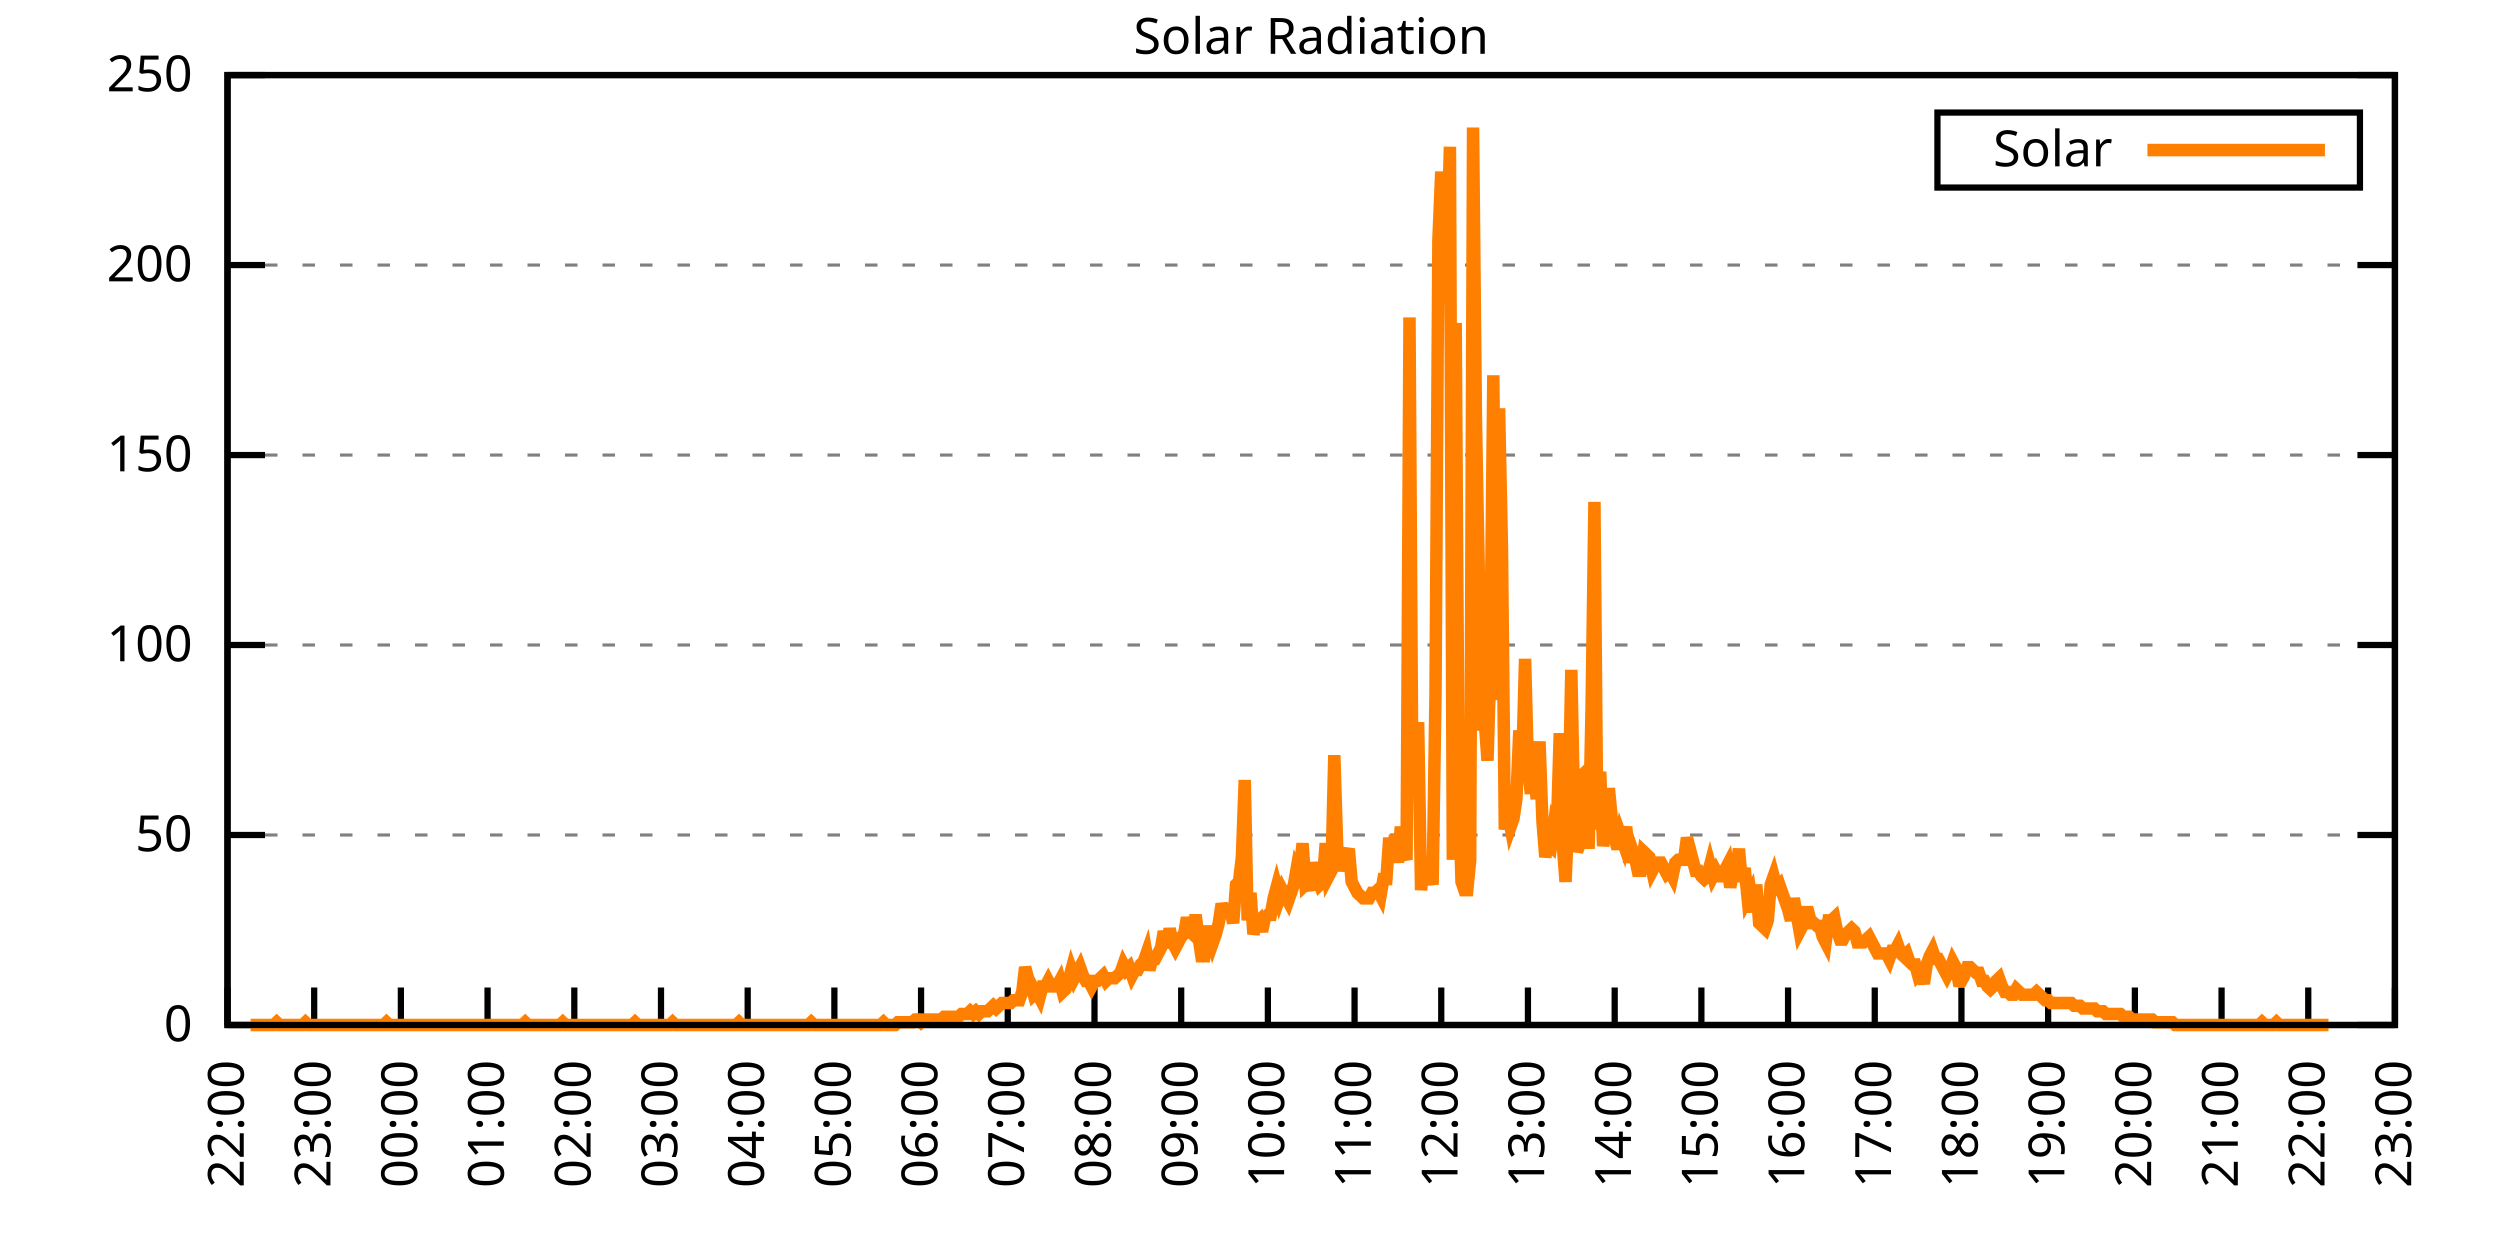
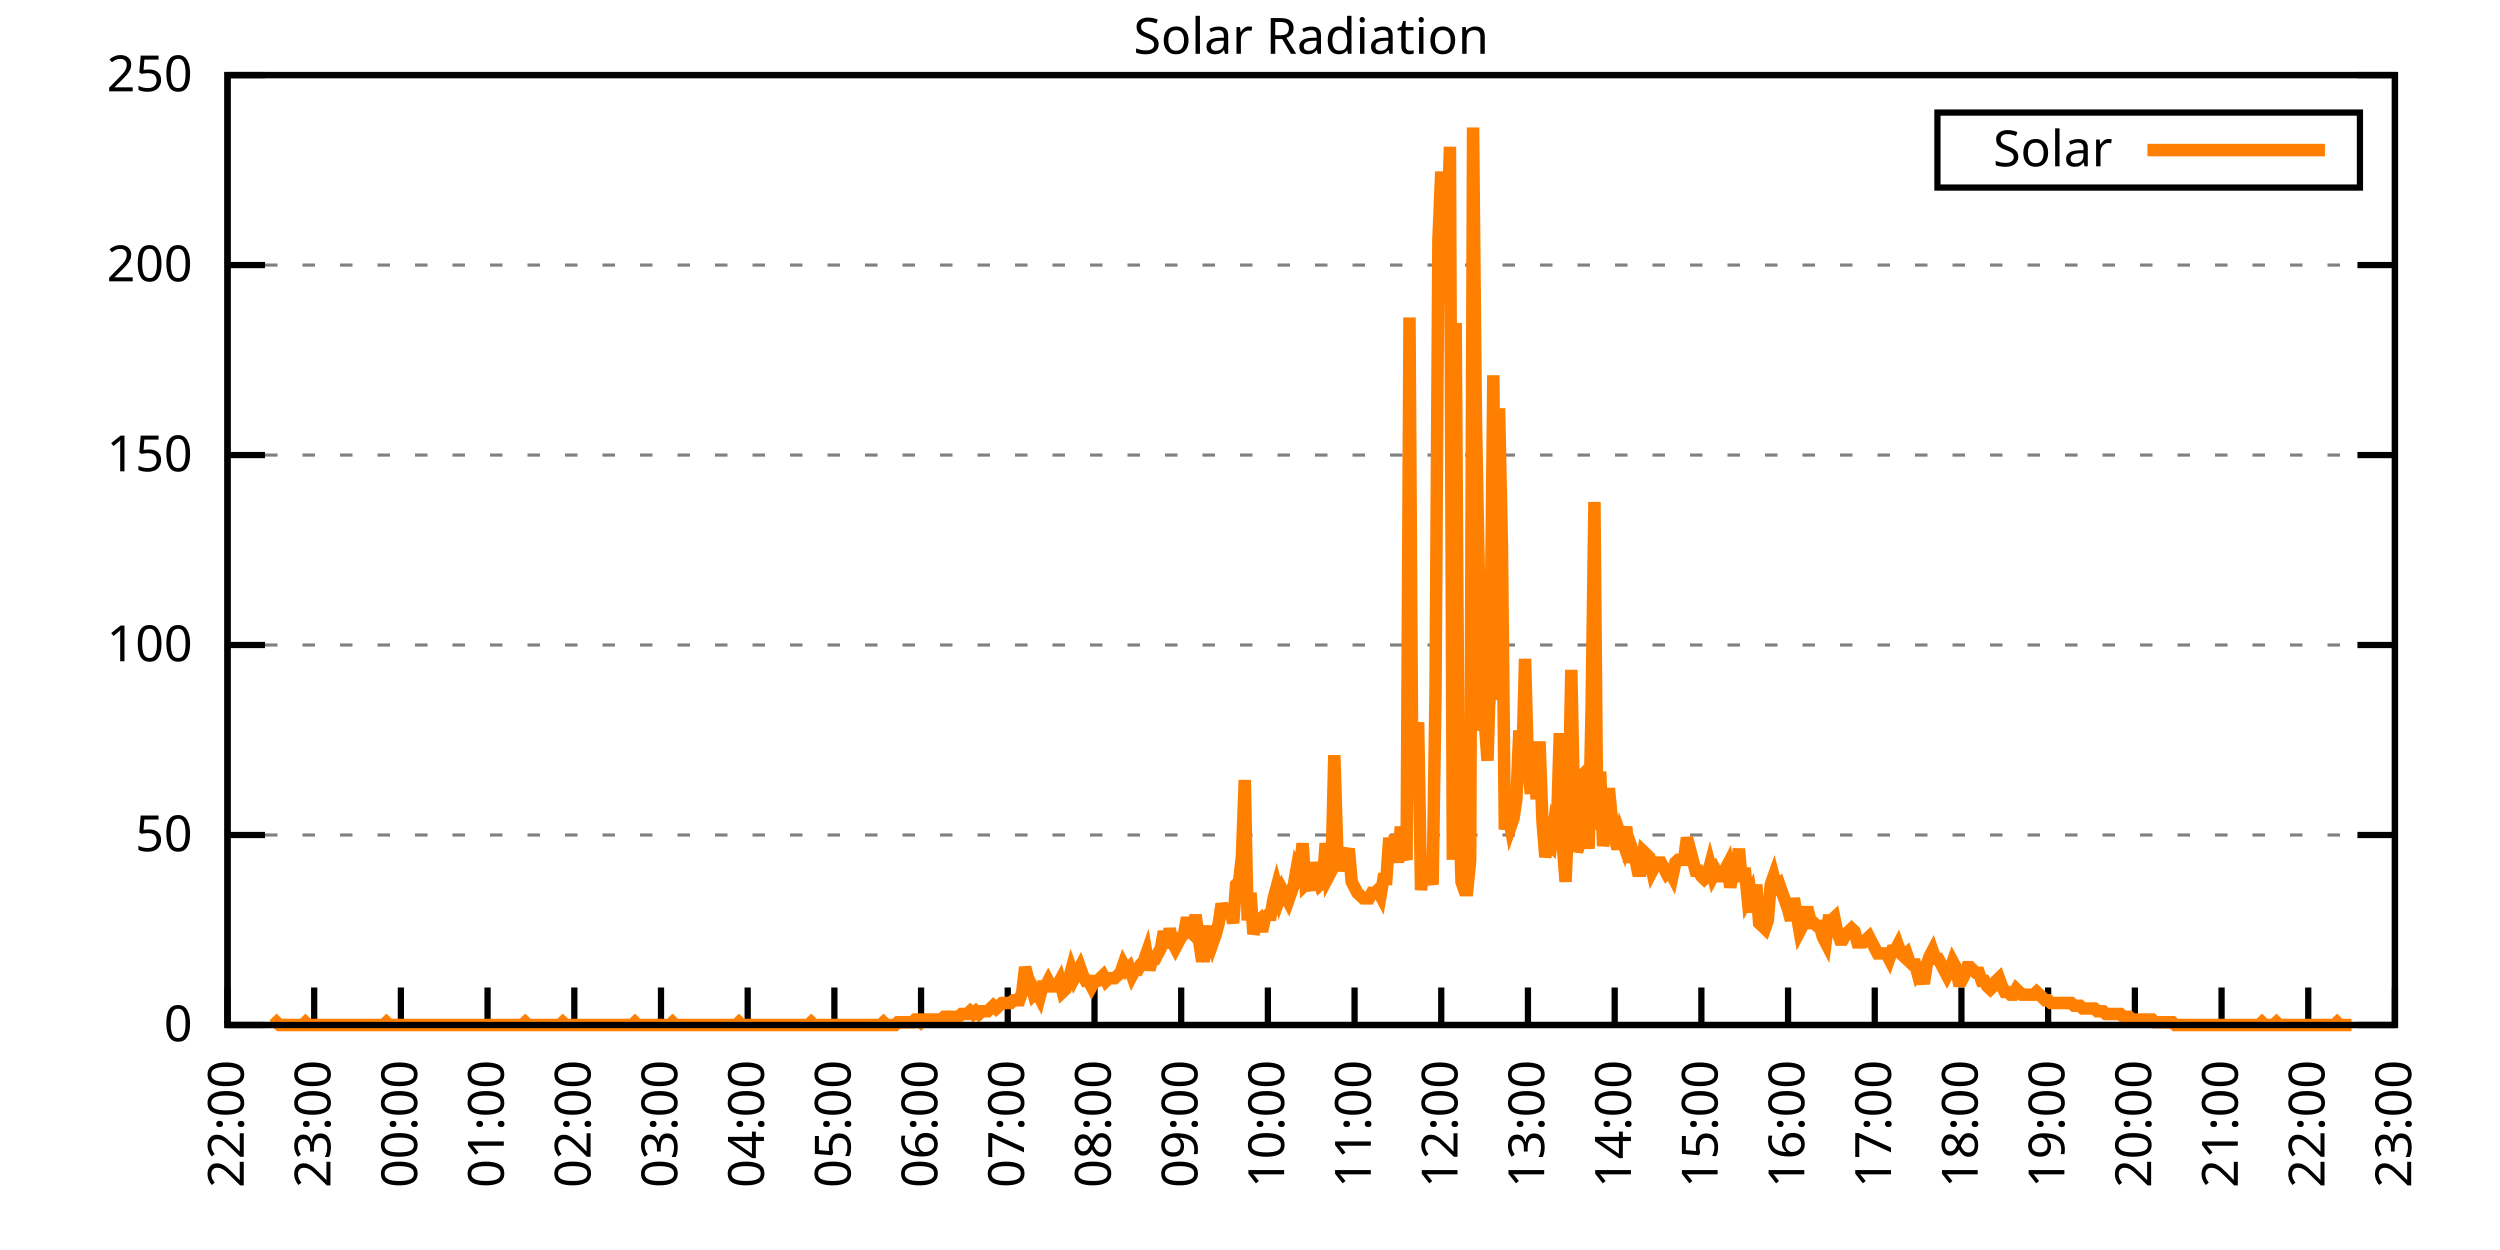
<svg xmlns="http://www.w3.org/2000/svg" xmlns:xlink="http://www.w3.org/1999/xlink" width="400" height="200" viewBox="0 0 400 200">
  <g id="gnuplot_canvas">
    <rect x="0" y="0" width="400" height="200" fill="none" />
    <defs>
      <circle id="gpDot" r="0.5" stroke-width="0.5" stroke="currentColor" />
      <path id="gpPt0" stroke-width="0.333" stroke="currentColor" d="M-1,0 h2 M0,-1 v2" />
      <path id="gpPt1" stroke-width="0.333" stroke="currentColor" d="M-1,-1 L1,1 M1,-1 L-1,1" />
      <path id="gpPt2" stroke-width="0.333" stroke="currentColor" d="M-1,0 L1,0 M0,-1 L0,1 M-1,-1 L1,1 M-1,1 L1,-1" />
      <rect id="gpPt3" stroke-width="0.333" stroke="currentColor" x="-1" y="-1" width="2" height="2" />
      <rect id="gpPt4" stroke-width="0.333" stroke="currentColor" fill="currentColor" x="-1" y="-1" width="2" height="2" />
      <circle id="gpPt5" stroke-width="0.333" stroke="currentColor" cx="0" cy="0" r="1" />
      <use xlink:href="#gpPt5" id="gpPt6" fill="currentColor" stroke="none" />
      <path id="gpPt7" stroke-width="0.333" stroke="currentColor" d="M0,-1.33 L-1.33,0.67 L1.33,0.67 z" />
      <use xlink:href="#gpPt7" id="gpPt8" fill="currentColor" stroke="none" />
      <use xlink:href="#gpPt7" id="gpPt9" stroke="currentColor" transform="rotate(180)" />
      <use xlink:href="#gpPt9" id="gpPt10" fill="currentColor" stroke="none" />
      <use xlink:href="#gpPt3" id="gpPt11" stroke="currentColor" transform="rotate(45)" />
      <use xlink:href="#gpPt11" id="gpPt12" fill="currentColor" stroke="none" />
      <path id="gpPt13" stroke-width="0.333" stroke="currentColor" d="M0,1.330 L1.265,0.411 L0.782,-1.067 L-0.782,-1.076 L-1.265,0.411 z" />
      <use xlink:href="#gpPt13" id="gpPt14" fill="currentColor" stroke="none" />
      <filter id="textbox" filterUnits="objectBoundingBox" x="0" y="0" height="1" width="1">
        <feFlood flood-color="white" flood-opacity="1" result="bgnd" />
        <feComposite in="SourceGraphic" in2="bgnd" operator="atop" />
      </filter>
      <filter id="greybox" filterUnits="objectBoundingBox" x="0" y="0" height="1" width="1">
        <feFlood flood-color="lightgrey" flood-opacity="1" result="grey" />
        <feComposite in="SourceGraphic" in2="grey" operator="atop" />
      </filter>
    </defs>
    <g fill="none" color="white" stroke="currentColor" stroke-width="1.00" stroke-linecap="butt" stroke-linejoin="miter">
</g>
    <g fill="none" color="black" stroke="currentColor" stroke-width="1.00" stroke-linecap="butt" stroke-linejoin="miter">
      <g stroke="none" shape-rendering="crispEdges">
        <polygon fill="rgb(255, 255, 255)" points="36.40,164.00 383.18,164.00 383.18,12.02 36.40,12.02 " />
      </g>
    </g>
    <g fill="none" color="black" stroke="currentColor" stroke-width="1.00" stroke-linecap="butt" stroke-linejoin="miter">
</g>
    <g fill="none" color="black" stroke="black" stroke-width="0.50" stroke-linecap="butt" stroke-linejoin="miter">
</g>
    <g fill="none" color="gray" stroke="currentColor" stroke-width="0.50" stroke-linecap="butt" stroke-linejoin="miter">
      <path stroke="gray" stroke-dasharray="2,4" class="gridline" d="M36.40,164.00 L383.19,164.00  " />
    </g>
    <g fill="none" color="gray" stroke="gray" stroke-width="1.00" stroke-linecap="butt" stroke-linejoin="miter">
</g>
    <g fill="none" color="black" stroke="currentColor" stroke-width="1.00" stroke-linecap="butt" stroke-linejoin="miter">
      <path stroke="black" d="M36.40,164.00 L42.40,164.00 M383.19,164.00 L377.19,164.00  " />
      <g transform="translate(30.80,166.60)" stroke="none" fill="black" font-family="Sans" font-size="8.00" text-anchor="end">
        <text>
          <tspan font-family="Sans"> 0</tspan>
        </text>
      </g>
    </g>
    <g fill="none" color="black" stroke="currentColor" stroke-width="1.00" stroke-linecap="butt" stroke-linejoin="miter">
</g>
    <g fill="none" color="black" stroke="black" stroke-width="0.50" stroke-linecap="butt" stroke-linejoin="miter">
</g>
    <g fill="none" color="gray" stroke="currentColor" stroke-width="0.50" stroke-linecap="butt" stroke-linejoin="miter">
      <path stroke="gray" stroke-dasharray="2,4" class="gridline" d="M36.40,133.60 L383.19,133.60  " />
    </g>
    <g fill="none" color="gray" stroke="gray" stroke-width="1.00" stroke-linecap="butt" stroke-linejoin="miter">
</g>
    <g fill="none" color="black" stroke="currentColor" stroke-width="1.00" stroke-linecap="butt" stroke-linejoin="miter">
      <path stroke="black" d="M36.40,133.60 L42.40,133.60 M383.19,133.60 L377.19,133.60  " />
      <g transform="translate(30.80,136.20)" stroke="none" fill="black" font-family="Sans" font-size="8.00" text-anchor="end">
        <text>
          <tspan font-family="Sans"> 50</tspan>
        </text>
      </g>
    </g>
    <g fill="none" color="black" stroke="currentColor" stroke-width="1.00" stroke-linecap="butt" stroke-linejoin="miter">
</g>
    <g fill="none" color="black" stroke="black" stroke-width="0.50" stroke-linecap="butt" stroke-linejoin="miter">
</g>
    <g fill="none" color="gray" stroke="currentColor" stroke-width="0.50" stroke-linecap="butt" stroke-linejoin="miter">
      <path stroke="gray" stroke-dasharray="2,4" class="gridline" d="M36.40,103.20 L383.19,103.20  " />
    </g>
    <g fill="none" color="gray" stroke="gray" stroke-width="1.00" stroke-linecap="butt" stroke-linejoin="miter">
</g>
    <g fill="none" color="black" stroke="currentColor" stroke-width="1.00" stroke-linecap="butt" stroke-linejoin="miter">
      <path stroke="black" d="M36.40,103.20 L42.40,103.20 M383.19,103.20 L377.19,103.20  " />
      <g transform="translate(30.80,105.80)" stroke="none" fill="black" font-family="Sans" font-size="8.00" text-anchor="end">
        <text>
          <tspan font-family="Sans"> 100</tspan>
        </text>
      </g>
    </g>
    <g fill="none" color="black" stroke="currentColor" stroke-width="1.00" stroke-linecap="butt" stroke-linejoin="miter">
</g>
    <g fill="none" color="black" stroke="black" stroke-width="0.50" stroke-linecap="butt" stroke-linejoin="miter">
</g>
    <g fill="none" color="gray" stroke="currentColor" stroke-width="0.50" stroke-linecap="butt" stroke-linejoin="miter">
      <path stroke="gray" stroke-dasharray="2,4" class="gridline" d="M36.40,72.81 L383.19,72.81  " />
    </g>
    <g fill="none" color="gray" stroke="gray" stroke-width="1.00" stroke-linecap="butt" stroke-linejoin="miter">
</g>
    <g fill="none" color="black" stroke="currentColor" stroke-width="1.00" stroke-linecap="butt" stroke-linejoin="miter">
      <path stroke="black" d="M36.40,72.81 L42.40,72.81 M383.19,72.81 L377.19,72.81  " />
      <g transform="translate(30.80,75.41)" stroke="none" fill="black" font-family="Sans" font-size="8.00" text-anchor="end">
        <text>
          <tspan font-family="Sans"> 150</tspan>
        </text>
      </g>
    </g>
    <g fill="none" color="black" stroke="currentColor" stroke-width="1.00" stroke-linecap="butt" stroke-linejoin="miter">
</g>
    <g fill="none" color="black" stroke="black" stroke-width="0.50" stroke-linecap="butt" stroke-linejoin="miter">
</g>
    <g fill="none" color="gray" stroke="currentColor" stroke-width="0.50" stroke-linecap="butt" stroke-linejoin="miter">
      <path stroke="gray" stroke-dasharray="2,4" class="gridline" d="M36.40,42.41 L383.19,42.41  " />
    </g>
    <g fill="none" color="gray" stroke="gray" stroke-width="1.00" stroke-linecap="butt" stroke-linejoin="miter">
</g>
    <g fill="none" color="black" stroke="currentColor" stroke-width="1.00" stroke-linecap="butt" stroke-linejoin="miter">
      <path stroke="black" d="M36.40,42.41 L42.40,42.41 M383.19,42.41 L377.19,42.41  " />
      <g transform="translate(30.80,45.01)" stroke="none" fill="black" font-family="Sans" font-size="8.00" text-anchor="end">
        <text>
          <tspan font-family="Sans"> 200</tspan>
        </text>
      </g>
    </g>
    <g fill="none" color="black" stroke="currentColor" stroke-width="1.00" stroke-linecap="butt" stroke-linejoin="miter">
</g>
    <g fill="none" color="black" stroke="black" stroke-width="0.50" stroke-linecap="butt" stroke-linejoin="miter">
</g>
    <g fill="none" color="gray" stroke="currentColor" stroke-width="0.50" stroke-linecap="butt" stroke-linejoin="miter">
      <path stroke="gray" stroke-dasharray="2,4" class="gridline" d="M36.40,12.01 L383.19,12.01  " />
    </g>
    <g fill="none" color="gray" stroke="gray" stroke-width="1.00" stroke-linecap="butt" stroke-linejoin="miter">
</g>
    <g fill="none" color="black" stroke="currentColor" stroke-width="1.00" stroke-linecap="butt" stroke-linejoin="miter">
      <path stroke="black" d="M36.40,12.01 L42.40,12.01 M383.19,12.01 L377.19,12.01  " />
      <g transform="translate(30.80,14.61)" stroke="none" fill="black" font-family="Sans" font-size="8.00" text-anchor="end">
        <text>
          <tspan font-family="Sans"> 250</tspan>
        </text>
      </g>
    </g>
    <g fill="none" color="black" stroke="currentColor" stroke-width="1.00" stroke-linecap="butt" stroke-linejoin="miter">
      <path stroke="black" d="M36.40,164.00 L36.40,158.00  " />
      <g transform="translate(39.00,169.60) rotate(270.00)" stroke="none" fill="black" font-family="Sans" font-size="8.00" text-anchor="end">
        <text>
          <tspan font-family="Sans">22:00</tspan>
        </text>
      </g>
    </g>
    <g fill="none" color="black" stroke="currentColor" stroke-width="1.00" stroke-linecap="butt" stroke-linejoin="miter">
      <path stroke="black" d="M50.27,164.00 L50.27,158.00  " />
      <g transform="translate(52.87,169.60) rotate(270.00)" stroke="none" fill="black" font-family="Sans" font-size="8.00" text-anchor="end">
        <text>
          <tspan font-family="Sans">23:00</tspan>
        </text>
      </g>
    </g>
    <g fill="none" color="black" stroke="currentColor" stroke-width="1.00" stroke-linecap="butt" stroke-linejoin="miter">
      <path stroke="black" d="M64.14,164.00 L64.14,158.00  " />
      <g transform="translate(66.74,169.60) rotate(270.00)" stroke="none" fill="black" font-family="Sans" font-size="8.00" text-anchor="end">
        <text>
          <tspan font-family="Sans">00:00</tspan>
        </text>
      </g>
    </g>
    <g fill="none" color="black" stroke="currentColor" stroke-width="1.00" stroke-linecap="butt" stroke-linejoin="miter">
      <path stroke="black" d="M78.01,164.00 L78.01,158.00  " />
      <g transform="translate(80.61,169.60) rotate(270.00)" stroke="none" fill="black" font-family="Sans" font-size="8.00" text-anchor="end">
        <text>
          <tspan font-family="Sans">01:00</tspan>
        </text>
      </g>
    </g>
    <g fill="none" color="black" stroke="currentColor" stroke-width="1.00" stroke-linecap="butt" stroke-linejoin="miter">
      <path stroke="black" d="M91.89,164.00 L91.89,158.00  " />
      <g transform="translate(94.49,169.60) rotate(270.00)" stroke="none" fill="black" font-family="Sans" font-size="8.00" text-anchor="end">
        <text>
          <tspan font-family="Sans">02:00</tspan>
        </text>
      </g>
    </g>
    <g fill="none" color="black" stroke="currentColor" stroke-width="1.00" stroke-linecap="butt" stroke-linejoin="miter">
      <path stroke="black" d="M105.76,164.00 L105.76,158.00  " />
      <g transform="translate(108.36,169.60) rotate(270.00)" stroke="none" fill="black" font-family="Sans" font-size="8.00" text-anchor="end">
        <text>
          <tspan font-family="Sans">03:00</tspan>
        </text>
      </g>
    </g>
    <g fill="none" color="black" stroke="currentColor" stroke-width="1.00" stroke-linecap="butt" stroke-linejoin="miter">
      <path stroke="black" d="M119.63,164.00 L119.63,158.00  " />
      <g transform="translate(122.23,169.60) rotate(270.00)" stroke="none" fill="black" font-family="Sans" font-size="8.00" text-anchor="end">
        <text>
          <tspan font-family="Sans">04:00</tspan>
        </text>
      </g>
    </g>
    <g fill="none" color="black" stroke="currentColor" stroke-width="1.00" stroke-linecap="butt" stroke-linejoin="miter">
      <path stroke="black" d="M133.50,164.00 L133.50,158.00  " />
      <g transform="translate(136.10,169.60) rotate(270.00)" stroke="none" fill="black" font-family="Sans" font-size="8.00" text-anchor="end">
        <text>
          <tspan font-family="Sans">05:00</tspan>
        </text>
      </g>
    </g>
    <g fill="none" color="black" stroke="currentColor" stroke-width="1.00" stroke-linecap="butt" stroke-linejoin="miter">
      <path stroke="black" d="M147.37,164.00 L147.37,158.00  " />
      <g transform="translate(149.97,169.60) rotate(270.00)" stroke="none" fill="black" font-family="Sans" font-size="8.00" text-anchor="end">
        <text>
          <tspan font-family="Sans">06:00</tspan>
        </text>
      </g>
    </g>
    <g fill="none" color="black" stroke="currentColor" stroke-width="1.00" stroke-linecap="butt" stroke-linejoin="miter">
      <path stroke="black" d="M161.24,164.00 L161.24,158.00  " />
      <g transform="translate(163.84,169.60) rotate(270.00)" stroke="none" fill="black" font-family="Sans" font-size="8.00" text-anchor="end">
        <text>
          <tspan font-family="Sans">07:00</tspan>
        </text>
      </g>
    </g>
    <g fill="none" color="black" stroke="currentColor" stroke-width="1.00" stroke-linecap="butt" stroke-linejoin="miter">
      <path stroke="black" d="M175.12,164.00 L175.12,158.00  " />
      <g transform="translate(177.72,169.60) rotate(270.00)" stroke="none" fill="black" font-family="Sans" font-size="8.00" text-anchor="end">
        <text>
          <tspan font-family="Sans">08:00</tspan>
        </text>
      </g>
    </g>
    <g fill="none" color="black" stroke="currentColor" stroke-width="1.00" stroke-linecap="butt" stroke-linejoin="miter">
      <path stroke="black" d="M188.99,164.00 L188.99,158.00  " />
      <g transform="translate(191.59,169.60) rotate(270.00)" stroke="none" fill="black" font-family="Sans" font-size="8.00" text-anchor="end">
        <text>
          <tspan font-family="Sans">09:00</tspan>
        </text>
      </g>
    </g>
    <g fill="none" color="black" stroke="currentColor" stroke-width="1.00" stroke-linecap="butt" stroke-linejoin="miter">
      <path stroke="black" d="M202.86,164.00 L202.86,158.00  " />
      <g transform="translate(205.46,169.60) rotate(270.00)" stroke="none" fill="black" font-family="Sans" font-size="8.00" text-anchor="end">
        <text>
          <tspan font-family="Sans">10:00</tspan>
        </text>
      </g>
    </g>
    <g fill="none" color="black" stroke="currentColor" stroke-width="1.00" stroke-linecap="butt" stroke-linejoin="miter">
      <path stroke="black" d="M216.73,164.00 L216.73,158.00  " />
      <g transform="translate(219.33,169.60) rotate(270.00)" stroke="none" fill="black" font-family="Sans" font-size="8.00" text-anchor="end">
        <text>
          <tspan font-family="Sans">11:00</tspan>
        </text>
      </g>
    </g>
    <g fill="none" color="black" stroke="currentColor" stroke-width="1.00" stroke-linecap="butt" stroke-linejoin="miter">
      <path stroke="black" d="M230.60,164.00 L230.60,158.00  " />
      <g transform="translate(233.20,169.60) rotate(270.00)" stroke="none" fill="black" font-family="Sans" font-size="8.00" text-anchor="end">
        <text>
          <tspan font-family="Sans">12:00</tspan>
        </text>
      </g>
    </g>
    <g fill="none" color="black" stroke="currentColor" stroke-width="1.00" stroke-linecap="butt" stroke-linejoin="miter">
      <path stroke="black" d="M244.47,164.00 L244.47,158.00  " />
      <g transform="translate(247.07,169.60) rotate(270.00)" stroke="none" fill="black" font-family="Sans" font-size="8.00" text-anchor="end">
        <text>
          <tspan font-family="Sans">13:00</tspan>
        </text>
      </g>
    </g>
    <g fill="none" color="black" stroke="currentColor" stroke-width="1.00" stroke-linecap="butt" stroke-linejoin="miter">
      <path stroke="black" d="M258.35,164.00 L258.35,158.00  " />
      <g transform="translate(260.95,169.60) rotate(270.00)" stroke="none" fill="black" font-family="Sans" font-size="8.00" text-anchor="end">
        <text>
          <tspan font-family="Sans">14:00</tspan>
        </text>
      </g>
    </g>
    <g fill="none" color="black" stroke="currentColor" stroke-width="1.00" stroke-linecap="butt" stroke-linejoin="miter">
      <path stroke="black" d="M272.22,164.00 L272.22,158.00  " />
      <g transform="translate(274.82,169.60) rotate(270.00)" stroke="none" fill="black" font-family="Sans" font-size="8.00" text-anchor="end">
        <text>
          <tspan font-family="Sans">15:00</tspan>
        </text>
      </g>
    </g>
    <g fill="none" color="black" stroke="currentColor" stroke-width="1.00" stroke-linecap="butt" stroke-linejoin="miter">
      <path stroke="black" d="M286.09,164.00 L286.09,158.00  " />
      <g transform="translate(288.69,169.60) rotate(270.00)" stroke="none" fill="black" font-family="Sans" font-size="8.00" text-anchor="end">
        <text>
          <tspan font-family="Sans">16:00</tspan>
        </text>
      </g>
    </g>
    <g fill="none" color="black" stroke="currentColor" stroke-width="1.00" stroke-linecap="butt" stroke-linejoin="miter">
      <path stroke="black" d="M299.96,164.00 L299.96,158.00  " />
      <g transform="translate(302.56,169.60) rotate(270.00)" stroke="none" fill="black" font-family="Sans" font-size="8.00" text-anchor="end">
        <text>
          <tspan font-family="Sans">17:00</tspan>
        </text>
      </g>
    </g>
    <g fill="none" color="black" stroke="currentColor" stroke-width="1.00" stroke-linecap="butt" stroke-linejoin="miter">
      <path stroke="black" d="M313.83,164.00 L313.83,158.00  " />
      <g transform="translate(316.43,169.60) rotate(270.00)" stroke="none" fill="black" font-family="Sans" font-size="8.00" text-anchor="end">
        <text>
          <tspan font-family="Sans">18:00</tspan>
        </text>
      </g>
    </g>
    <g fill="none" color="black" stroke="currentColor" stroke-width="1.00" stroke-linecap="butt" stroke-linejoin="miter">
      <path stroke="black" d="M327.70,164.00 L327.70,158.00  " />
      <g transform="translate(330.30,169.60) rotate(270.00)" stroke="none" fill="black" font-family="Sans" font-size="8.00" text-anchor="end">
        <text>
          <tspan font-family="Sans">19:00</tspan>
        </text>
      </g>
    </g>
    <g fill="none" color="black" stroke="currentColor" stroke-width="1.00" stroke-linecap="butt" stroke-linejoin="miter">
      <path stroke="black" d="M341.58,164.00 L341.58,158.00  " />
      <g transform="translate(344.18,169.60) rotate(270.00)" stroke="none" fill="black" font-family="Sans" font-size="8.00" text-anchor="end">
        <text>
          <tspan font-family="Sans">20:00</tspan>
        </text>
      </g>
    </g>
    <g fill="none" color="black" stroke="currentColor" stroke-width="1.00" stroke-linecap="butt" stroke-linejoin="miter">
      <path stroke="black" d="M355.45,164.00 L355.45,158.00  " />
      <g transform="translate(358.05,169.60) rotate(270.00)" stroke="none" fill="black" font-family="Sans" font-size="8.00" text-anchor="end">
        <text>
          <tspan font-family="Sans">21:00</tspan>
        </text>
      </g>
    </g>
    <g fill="none" color="black" stroke="currentColor" stroke-width="1.00" stroke-linecap="butt" stroke-linejoin="miter">
      <path stroke="black" d="M369.32,164.00 L369.32,158.00  " />
      <g transform="translate(371.92,169.60) rotate(270.00)" stroke="none" fill="black" font-family="Sans" font-size="8.00" text-anchor="end">
        <text>
          <tspan font-family="Sans">22:00</tspan>
        </text>
      </g>
    </g>
    <g fill="none" color="black" stroke="currentColor" stroke-width="1.00" stroke-linecap="butt" stroke-linejoin="miter">
      <path stroke="black" d="M383.19,164.00 L383.19,158.00  " />
      <g transform="translate(385.79,169.60) rotate(270.00)" stroke="none" fill="black" font-family="Sans" font-size="8.00" text-anchor="end">
        <text>
          <tspan font-family="Sans">23:00</tspan>
        </text>
      </g>
    </g>
    <g fill="none" color="black" stroke="currentColor" stroke-width="1.00" stroke-linecap="butt" stroke-linejoin="miter">
</g>
    <g fill="none" color="black" stroke="currentColor" stroke-width="1.00" stroke-linecap="butt" stroke-linejoin="miter">
      <path stroke="black" d="M36.40,12.01 L36.40,164.00 L383.19,164.00 L383.19,12.01 L36.40,12.01 Z  " />
    </g>
    <g fill="none" color="black" stroke="currentColor" stroke-width="1.00" stroke-linecap="butt" stroke-linejoin="miter">
</g>
    <g fill="none" color="black" stroke="currentColor" stroke-width="1.00" stroke-linecap="butt" stroke-linejoin="miter">
      <path stroke="black" d="M309.99,30.01 L309.99,18.01 L377.59,18.01 L377.59,30.01 L309.99,30.01 Z  " />
    </g>
    <g id="Solar_Radiation_plot_1">
      <g fill="none" color="white" stroke="black" stroke-width="2.00" stroke-linecap="butt" stroke-linejoin="miter">
</g>
      <g fill="none" color="black" stroke="currentColor" stroke-width="2.00" stroke-linecap="butt" stroke-linejoin="miter">
        <g transform="translate(337.99,26.61)" stroke="none" fill="black" font-family="Sans" font-size="8.00" text-anchor="end">
          <text>
            <tspan font-family="Sans">Solar</tspan>
          </text>
        </g>
      </g>
      <g fill="none" color="black" stroke="currentColor" stroke-width="2.00" stroke-linecap="butt" stroke-linejoin="miter">
-         <path stroke="rgb(255, 127,   0)" d="M343.59,24.01 L371.99,24.01 M40.10,164.00 L40.56,164.00 L41.02,164.00 L41.49,164.00 L41.95,164.00 L42.41,164.00   L42.87,164.00 L43.34,164.00 L43.80,164.00 L44.26,163.56 L44.72,164.00 L45.19,164.00 L45.42,164.00 L46.11,164.00   L46.57,164.00 L47.03,164.00 L47.50,164.00 L47.96,164.00 L48.42,164.00 L48.88,163.56 L49.35,164.00 L49.81,164.00   L50.27,164.00 L50.73,164.00 L51.20,164.00 L51.66,164.00 L52.12,164.00 L52.58,164.00 L53.05,164.00 L53.51,164.00   L53.97,164.00 L54.43,164.00 L54.90,164.00 L55.36,164.00 L55.82,164.00 L56.28,164.00 L56.75,164.00 L57.21,164.00   L57.67,164.00 L58.13,164.00 L58.59,164.00 L59.06,164.00 L59.52,164.00 L59.98,164.00 L60.44,164.00 L60.91,164.00   L61.37,164.00 L61.83,163.56 L62.29,164.00 L62.76,164.00 L63.22,164.00 L63.68,164.00 L64.14,164.00 L64.61,164.00   L65.07,164.00 L65.53,164.00 L65.99,164.00 L66.46,164.00 L66.92,164.00 L67.38,164.00 L67.84,164.00 L68.30,164.00   L68.77,164.00 L69.23,164.00 L69.69,164.00 L70.15,164.00 L70.62,164.00 L71.08,164.00 L71.54,164.00 L72.00,164.00   L72.47,164.00 L72.93,164.00 L73.39,164.00 L73.85,164.00 L74.32,164.00 L74.78,164.00 L75.24,164.00 L75.70,164.00   L76.17,164.00 L76.63,164.00 L77.09,164.00 L77.55,164.00 L78.01,164.00 L78.48,164.00 L78.94,164.00 L79.40,164.00   L79.86,164.00 L80.33,164.00 L80.79,164.00 L81.25,164.00 L81.71,164.00 L82.18,164.00 L82.64,164.00 L83.10,164.00   L83.56,164.00 L84.03,163.56 L84.49,164.00 L84.95,164.00 L85.41,164.00 L85.88,164.00 L86.34,164.00 L86.80,164.00   L87.26,164.00 L87.72,164.00 L88.19,164.00 L88.65,164.00 L89.11,164.00 L89.57,164.00 L90.04,163.56 L90.50,164.00   L90.96,164.00 L91.42,164.00 L91.89,164.00 L92.35,164.00 L92.81,164.00 L93.27,164.00 L93.74,164.00 L94.20,164.00   L94.66,164.00 L95.12,164.00 L95.59,164.00 L96.05,164.00 L96.51,164.00 L96.97,164.00 L97.44,164.00 L97.90,164.00   L98.36,164.00 L98.82,164.00 L99.28,164.00 L99.75,164.00 L100.21,164.00 L100.67,164.00 L101.13,164.00 L101.60,163.56   L102.06,164.00 L102.52,164.00 L102.98,164.00 L103.45,164.00 L103.91,164.00 L104.37,164.00 L104.83,164.00 L105.30,164.00   L105.76,164.00 L106.22,164.00 L106.68,164.00 L107.15,164.00 L107.61,163.56 L108.07,164.00 L108.53,164.00 L108.99,164.00   L109.46,164.00 L109.92,164.00 L110.38,164.00 L110.84,164.00 L111.31,164.00 L111.77,164.00 L112.23,164.00 L112.69,164.00   L113.16,164.00 L113.62,164.00 L114.08,164.00 L114.54,164.00 L115.01,164.00 L115.47,164.00 L115.93,164.00 L116.39,164.00   L116.86,164.00 L117.32,164.00 L117.78,164.00 L118.24,163.56 L118.70,164.00 L119.17,164.00 L119.63,164.00 L120.09,164.00   L120.55,164.00 L121.02,164.00 L121.48,164.00 L121.94,164.00 L122.40,164.00 L122.87,164.00 L123.33,164.00 L123.79,164.00   L124.25,164.00 L124.72,164.00 L125.18,164.00 L125.64,164.00 L126.10,164.00 L126.57,164.00 L127.03,164.00 L127.49,164.00   L127.95,164.00 L128.41,164.00 L128.88,164.00 L129.34,164.00 L129.80,163.56 L130.26,164.00 L130.73,164.00 L131.19,164.00   L131.65,164.00 L132.11,164.00 L132.58,164.00 L133.04,164.00 L133.50,164.00 L133.96,164.00 L134.43,164.00 L134.89,164.00   L135.35,164.00 L135.81,164.00 L136.28,164.00 L136.74,164.00 L137.20,164.00 L137.66,164.00 L138.13,164.00 L138.59,164.00   L139.05,164.00 L139.51,164.00 L139.97,164.00 L140.44,164.00 L140.90,164.00 L141.36,163.56 L141.82,164.00 L142.29,164.00   L142.75,164.00 L143.21,164.00 L143.67,163.56 L144.14,163.56 L144.60,163.56 L145.06,163.56 L145.52,163.56 L145.99,163.56   L146.45,163.12 L146.91,163.12 L147.37,163.56 L147.84,163.12 L148.30,163.12 L148.76,163.12 L149.22,163.12 L149.68,163.12   L150.15,163.12 L150.61,163.12 L151.07,162.68 L151.53,162.68 L152.00,162.68 L152.46,162.68 L152.92,162.68 L153.38,162.68   L153.85,162.24 L154.31,162.24 L154.77,162.24 L155.23,161.80 L155.70,162.24 L156.16,161.80 L156.62,162.24 L157.08,161.80   L157.55,161.80 L158.01,161.80 L158.47,161.36 L158.93,160.92 L159.39,161.36 L159.86,160.92 L160.32,160.48 L160.78,160.48   L161.24,160.48 L161.71,160.48 L162.17,160.04 L162.63,160.04 L163.09,160.04 L163.56,158.71 L164.02,154.75 L164.48,156.51   L164.94,157.39 L165.41,159.15 L165.87,158.71 L166.33,159.60 L166.79,157.83 L167.26,157.83 L167.72,156.95 L168.18,157.83   L168.64,157.83 L169.10,157.83 L169.57,156.95 L170.03,158.71 L170.49,158.27 L170.95,156.95 L171.42,155.19 L171.88,156.51   L172.34,155.63 L172.80,154.75 L173.27,156.07 L173.73,156.95 L174.19,156.95 L174.65,157.83 L175.12,156.95 L175.58,156.95   L176.04,156.51 L176.50,156.07 L176.97,156.95 L177.43,156.51 L177.89,156.51 L178.35,156.51 L178.82,156.07 L179.28,155.63   L179.74,154.31 L180.20,155.19 L180.66,154.75 L181.13,156.07 L181.59,155.19 L182.05,155.19 L182.51,154.31 L182.98,153.87   L183.44,152.55 L183.90,155.19 L184.36,153.43 L184.83,153.43 L185.29,152.55 L185.75,151.67 L186.21,149.02 L186.68,151.67   L187.14,148.58 L187.60,150.79 L188.06,151.67 L188.53,150.79 L188.99,149.90 L189.45,149.46 L189.91,146.82 L190.37,149.02   L190.84,149.46 L191.30,146.38 L191.76,149.90 L192.22,152.99 L192.69,152.99 L193.15,149.02 L193.61,149.02 L194.07,150.79   L194.54,149.46 L195.00,147.70 L195.46,144.62 L195.92,145.94 L196.39,145.50 L196.85,145.50 L197.31,147.70 L197.77,141.54   L198.24,141.09 L198.70,137.13 L199.16,124.80 L199.62,147.26 L200.08,142.86 L200.55,149.46 L201.01,147.70 L201.47,147.26   L201.93,149.02 L202.40,146.82 L202.86,146.38 L203.32,146.38 L203.78,143.74 L204.25,141.98 L204.71,143.74 L205.17,142.42   L205.63,143.30 L206.10,144.18 L206.56,142.86 L207.02,141.54 L207.48,138.89 L207.95,139.77 L208.41,134.93 L208.87,141.54   L209.33,141.09 L209.80,142.42 L210.26,138.01 L210.72,140.21 L211.18,141.54 L211.64,141.09 L212.11,134.93 L212.57,140.21   L213.03,139.33 L213.49,120.83 L213.96,135.81 L214.42,139.33 L214.88,137.13 L215.34,137.13 L215.81,135.81 L216.27,141.09   L216.73,141.98 L217.19,142.86 L217.66,143.30 L218.12,143.74 L218.58,143.74 L219.04,143.74 L219.51,142.86 L219.97,142.86   L220.43,142.42 L220.89,143.30 L221.35,140.65 L221.82,140.65 L222.28,134.05 L222.74,138.01 L223.20,133.61 L223.67,138.01   L224.13,132.28 L224.59,136.25 L225.05,137.57 L225.52,50.79 L225.98,125.68 L226.44,124.36 L226.90,115.55 L227.37,142.42   L227.83,138.01 L228.29,138.45 L228.75,139.33 L229.22,141.54 L229.68,111.14 L230.14,38.46 L230.60,27.45 L231.06,48.59   L231.53,39.78 L231.99,23.48 L232.45,137.57 L232.91,51.68 L233.38,125.68 L233.84,141.09 L234.30,142.42 L234.76,142.42   L235.23,137.57 L235.69,20.40 L236.15,67.09 L236.61,91.76 L237.08,116.87 L237.54,115.11 L238.00,121.71 L238.46,106.30   L238.93,60.04 L239.39,112.02 L239.85,65.33 L240.31,87.35 L240.77,132.73 L241.24,129.64 L241.70,132.28 L242.16,130.96   L242.62,127.88 L243.09,116.87 L243.55,122.59 L244.01,105.41 L244.47,122.59 L244.94,127.00 L245.40,120.83 L245.86,127.88   L246.32,118.63 L246.79,131.40 L247.25,137.13 L247.71,134.93 L248.17,135.37 L248.64,131.84 L249.10,132.73 L249.56,117.31   L250.02,134.93 L250.49,141.09 L250.95,130.52 L251.41,107.18 L251.87,130.52 L252.33,136.25 L252.80,134.93 L253.26,123.92   L253.72,123.47 L254.18,135.81 L254.65,113.34 L255.11,80.31 L255.57,132.73 L256.03,123.47 L256.50,135.37 L256.96,132.28   L257.42,126.12 L257.88,130.96 L258.35,134.05 L258.81,135.81 L259.27,133.61 L259.73,134.93 L260.20,132.28 L260.66,138.01   L261.12,135.81 L261.58,137.13 L262.04,139.33 L262.51,139.33 L262.97,136.25 L263.43,136.69 L263.89,137.13 L264.36,139.33   L264.82,138.45 L265.28,138.01 L265.74,138.01 L266.21,138.89 L266.67,139.77 L267.13,139.33 L267.59,140.21 L268.06,138.01   L268.52,137.57 L268.98,137.57 L269.44,137.57 L269.91,134.05 L270.37,135.81 L270.83,137.57 L271.29,139.33 L271.75,139.33   L272.22,140.21 L272.68,140.65 L273.14,140.21 L273.60,138.45 L274.07,140.21 L274.53,139.33 L274.99,140.21 L275.45,140.21   L275.92,139.33 L276.38,138.45 L276.84,141.98 L277.30,139.33 L277.77,139.33 L278.23,135.81 L278.69,141.09 L279.15,138.89   L279.62,143.74 L280.08,142.86 L280.54,145.94 L281.00,141.54 L281.46,147.70 L281.93,148.14 L282.39,148.58 L282.85,147.26   L283.31,141.54 L283.78,140.21 L284.24,141.98 L284.70,141.54 L285.16,142.86 L285.63,144.18 L286.09,145.50 L286.55,147.26   L287.01,143.74 L287.48,146.38 L287.94,149.02 L288.40,148.14 L288.86,145.94 L289.33,145.94 L289.79,147.70 L290.25,147.70   L290.71,148.14 L291.18,148.14 L291.64,149.90 L292.10,150.79 L292.56,147.26 L293.02,147.26 L293.49,146.82 L293.95,149.02   L294.41,150.34 L294.87,150.34 L295.34,149.46 L295.80,149.02 L296.26,148.58 L296.72,149.02 L297.19,150.79 L297.65,150.79   L298.11,150.79 L298.57,150.34 L299.04,149.90 L299.50,150.79 L299.96,151.67 L300.42,152.55 L300.89,152.55 L301.35,152.55   L301.81,152.55 L302.27,153.43 L302.73,152.11 L303.20,152.11 L303.66,151.23 L304.12,152.55 L304.58,152.99 L305.05,152.55   L305.51,153.87 L305.97,154.31 L306.43,154.31 L306.90,156.07 L307.36,155.63 L307.82,157.39 L308.28,154.31 L308.75,152.99   L309.21,152.11 L309.67,153.43 L310.13,153.43 L310.60,154.31 L311.06,155.19 L311.52,156.07 L311.98,155.19 L312.44,153.87   L312.91,154.75 L313.37,156.95 L313.83,156.95 L314.29,156.07 L314.76,154.75 L315.22,154.75 L315.68,155.19 L316.14,155.63   L316.61,155.63 L317.07,156.95 L317.53,156.95 L317.99,157.83 L318.46,158.27 L318.92,157.83 L319.38,156.95 L319.84,156.51   L320.31,157.83 L320.77,158.71 L321.23,158.71 L321.69,159.15 L322.15,159.15 L322.62,158.27 L323.08,158.71 L323.54,159.15   L324.00,159.15 L324.47,159.15 L324.93,159.15 L325.39,159.15 L325.85,158.71 L326.32,159.15 L326.78,159.60 L327.24,160.04   L327.70,160.04 L328.17,160.48 L328.63,160.48 L329.09,160.48 L329.55,160.48 L330.02,160.48 L330.48,160.48 L330.94,160.48   L331.40,160.48 L331.87,160.92 L332.33,160.92 L332.79,160.92 L333.25,161.36 L333.71,161.36 L334.18,161.36 L334.64,161.36   L335.10,161.36 L335.56,161.80 L336.03,161.80 L336.49,161.80 L336.95,162.24 L337.41,162.24 L337.88,162.24 L338.34,162.24   L338.80,162.24 L339.26,162.24 L339.73,162.68 L340.19,162.68 L340.65,162.68 L341.11,163.12 L341.58,163.12 L342.04,163.12   L342.50,163.12 L342.96,163.12 L343.42,163.12 L343.89,163.12 L344.35,163.12 L344.81,163.56 L345.27,163.56 L345.74,163.56   L346.20,163.56 L346.66,163.56 L347.12,163.56 L347.59,163.56 L348.05,164.00 L348.51,164.00 L348.97,164.00 L349.44,164.00   L349.90,164.00 L350.36,164.00 L350.82,164.00 L351.29,164.00 L351.75,164.00 L352.21,164.00 L352.67,164.00 L353.13,164.00   L353.60,164.00 L354.06,164.00 L354.52,164.00 L354.98,164.00 L355.45,164.00 L355.91,164.00 L356.37,164.00 L356.83,164.00   L357.30,164.00 L357.76,164.00 L358.22,164.00 L358.68,164.00 L359.15,164.00 L359.61,164.00 L360.07,164.00 L360.53,164.00   L361.00,164.00 L361.46,164.00 L361.92,163.56 L362.38,164.00 L362.84,164.00 L363.31,164.00 L363.77,164.00 L364.23,163.56   L364.69,164.00 L365.16,164.00 L365.62,164.00 L366.08,164.00 L366.54,164.00 L367.01,164.00 L367.47,164.00 L367.93,164.00   L368.39,164.00 L368.86,164.00 L369.32,164.00 L369.78,164.00 L370.24,164.00 L370.71,164.00 L371.17,164.00 L371.63,164.00   L372.09,164.00 L372.56,164.00  " />
+         <path stroke="rgb(255, 127,   0)" d="M343.59,24.01 L371.99,24.01 M43.80,164.00 L44.26,163.56 L44.72,164.00 L45.19,164.00 L45.42,164.00 L46.11,164.00   L46.57,164.00 L47.03,164.00 L47.50,164.00 L47.96,164.00 L48.42,164.00 L48.88,163.56 L49.35,164.00 L49.81,164.00   L50.27,164.00 L50.73,164.00 L51.20,164.00 L51.66,164.00 L52.12,164.00 L52.58,164.00 L53.05,164.00 L53.51,164.00   L53.97,164.00 L54.43,164.00 L54.90,164.00 L55.36,164.00 L55.82,164.00 L56.28,164.00 L56.75,164.00 L57.21,164.00   L57.67,164.00 L58.13,164.00 L58.59,164.00 L59.06,164.00 L59.52,164.00 L59.98,164.00 L60.44,164.00 L60.91,164.00   L61.37,164.00 L61.83,163.56 L62.29,164.00 L62.76,164.00 L63.22,164.00 L63.68,164.00 L64.14,164.00 L64.61,164.00   L65.07,164.00 L65.53,164.00 L65.99,164.00 L66.46,164.00 L66.92,164.00 L67.38,164.00 L67.84,164.00 L68.30,164.00   L68.77,164.00 L69.23,164.00 L69.69,164.00 L70.15,164.00 L70.62,164.00 L71.08,164.00 L71.54,164.00 L72.00,164.00   L72.47,164.00 L72.93,164.00 L73.39,164.00 L73.85,164.00 L74.32,164.00 L74.78,164.00 L75.24,164.00 L75.70,164.00   L76.17,164.00 L76.63,164.00 L77.09,164.00 L77.55,164.00 L78.01,164.00 L78.48,164.00 L78.94,164.00 L79.40,164.00   L79.86,164.00 L80.33,164.00 L80.79,164.00 L81.25,164.00 L81.71,164.00 L82.18,164.00 L82.64,164.00 L83.10,164.00   L83.56,164.00 L84.03,163.56 L84.49,164.00 L84.95,164.00 L85.41,164.00 L85.88,164.00 L86.34,164.00 L86.80,164.00   L87.26,164.00 L87.72,164.00 L88.19,164.00 L88.65,164.00 L89.11,164.00 L89.57,164.00 L90.04,163.56 L90.50,164.00   L90.96,164.00 L91.42,164.00 L91.89,164.00 L92.35,164.00 L92.81,164.00 L93.27,164.00 L93.74,164.00 L94.20,164.00   L94.66,164.00 L95.12,164.00 L95.59,164.00 L96.05,164.00 L96.51,164.00 L96.97,164.00 L97.44,164.00 L97.90,164.00   L98.36,164.00 L98.82,164.00 L99.28,164.00 L99.75,164.00 L100.21,164.00 L100.67,164.00 L101.13,164.00 L101.60,163.56   L102.06,164.00 L102.52,164.00 L102.98,164.00 L103.45,164.00 L103.91,164.00 L104.37,164.00 L104.83,164.00 L105.30,164.00   L105.76,164.00 L106.22,164.00 L106.68,164.00 L107.15,164.00 L107.61,163.56 L108.07,164.00 L108.53,164.00 L108.99,164.00   L109.46,164.00 L109.92,164.00 L110.38,164.00 L110.84,164.00 L111.31,164.00 L111.77,164.00 L112.23,164.00 L112.69,164.00   L113.16,164.00 L113.62,164.00 L114.08,164.00 L114.54,164.00 L115.01,164.00 L115.47,164.00 L115.93,164.00 L116.39,164.00   L116.86,164.00 L117.32,164.00 L117.78,164.00 L118.24,163.56 L118.70,164.00 L119.17,164.00 L119.63,164.00 L120.09,164.00   L120.55,164.00 L121.02,164.00 L121.48,164.00 L121.94,164.00 L122.40,164.00 L122.87,164.00 L123.33,164.00 L123.79,164.00   L124.25,164.00 L124.72,164.00 L125.18,164.00 L125.64,164.00 L126.10,164.00 L126.57,164.00 L127.03,164.00 L127.49,164.00   L127.95,164.00 L128.41,164.00 L128.88,164.00 L129.34,164.00 L129.80,163.56 L130.26,164.00 L130.73,164.00 L131.19,164.00   L131.65,164.00 L132.11,164.00 L132.58,164.00 L133.04,164.00 L133.50,164.00 L133.96,164.00 L134.43,164.00 L134.89,164.00   L135.35,164.00 L135.81,164.00 L136.28,164.00 L136.74,164.00 L137.20,164.00 L137.66,164.00 L138.13,164.00 L138.59,164.00   L139.05,164.00 L139.51,164.00 L139.97,164.00 L140.44,164.00 L140.90,164.00 L141.36,163.56 L141.82,164.00 L142.29,164.00   L142.75,164.00 L143.21,164.00 L143.67,163.56 L144.14,163.56 L144.60,163.56 L145.06,163.56 L145.52,163.56 L145.99,163.56   L146.45,163.12 L146.91,163.12 L147.37,163.56 L147.84,163.12 L148.30,163.12 L148.76,163.12 L149.22,163.12 L149.68,163.12   L150.15,163.12 L150.61,163.12 L151.07,162.68 L151.53,162.68 L152.00,162.68 L152.46,162.68 L152.92,162.68 L153.38,162.68   L153.85,162.24 L154.31,162.24 L154.77,162.24 L155.23,161.80 L155.70,162.24 L156.16,161.80 L156.62,162.24 L157.08,161.80   L157.55,161.80 L158.01,161.80 L158.47,161.36 L158.93,160.92 L159.39,161.36 L159.86,160.92 L160.32,160.48 L160.78,160.48   L161.24,160.48 L161.71,160.48 L162.17,160.04 L162.63,160.04 L163.09,160.04 L163.56,158.71 L164.02,154.75 L164.48,156.51   L164.94,157.39 L165.41,159.15 L165.87,158.71 L166.33,159.60 L166.79,157.83 L167.26,157.83 L167.72,156.95 L168.18,157.83   L168.64,157.83 L169.10,157.83 L169.57,156.95 L170.03,158.71 L170.49,158.27 L170.95,156.95 L171.42,155.19 L171.88,156.51   L172.34,155.63 L172.80,154.75 L173.27,156.07 L173.73,156.95 L174.19,156.95 L174.65,157.83 L175.12,156.95 L175.58,156.95   L176.04,156.51 L176.50,156.07 L176.97,156.95 L177.43,156.51 L177.89,156.51 L178.35,156.51 L178.82,156.07 L179.28,155.63   L179.74,154.31 L180.20,155.19 L180.66,154.75 L181.13,156.07 L181.59,155.19 L182.05,155.19 L182.51,154.31 L182.98,153.87   L183.44,152.55 L183.90,155.19 L184.36,153.43 L184.83,153.43 L185.29,152.55 L185.75,151.67 L186.21,149.02 L186.68,151.67   L187.14,148.58 L187.60,150.79 L188.06,151.67 L188.53,150.79 L188.99,149.90 L189.45,149.46 L189.91,146.82 L190.37,149.02   L190.84,149.46 L191.30,146.38 L191.76,149.90 L192.22,152.99 L192.69,152.99 L193.15,149.02 L193.61,149.02 L194.07,150.79   L194.54,149.46 L195.00,147.70 L195.46,144.62 L195.92,145.94 L196.39,145.50 L196.85,145.50 L197.31,147.70 L197.77,141.54   L198.24,141.09 L198.70,137.13 L199.16,124.80 L199.62,147.26 L200.08,142.86 L200.55,149.46 L201.01,147.70 L201.47,147.26   L201.93,149.02 L202.40,146.82 L202.86,146.38 L203.32,146.38 L203.78,143.74 L204.25,141.98 L204.71,143.74 L205.17,142.42   L205.63,143.30 L206.10,144.18 L206.56,142.86 L207.02,141.54 L207.48,138.89 L207.95,139.77 L208.41,134.93 L208.87,141.54   L209.33,141.09 L209.80,142.42 L210.26,138.01 L210.72,140.21 L211.18,141.54 L211.64,141.09 L212.11,134.93 L212.57,140.21   L213.03,139.33 L213.49,120.83 L213.96,135.81 L214.42,139.33 L214.88,137.13 L215.34,137.13 L215.81,135.81 L216.27,141.09   L216.73,141.98 L217.19,142.86 L217.66,143.30 L218.12,143.74 L218.58,143.74 L219.04,143.74 L219.51,142.86 L219.97,142.86   L220.43,142.42 L220.89,143.30 L221.35,140.65 L221.82,140.65 L222.28,134.05 L222.74,138.01 L223.20,133.61 L223.67,138.01   L224.13,132.28 L224.59,136.25 L225.05,137.57 L225.52,50.79 L225.98,125.68 L226.44,124.36 L226.90,115.55 L227.37,142.42   L227.83,138.01 L228.29,138.45 L228.75,139.33 L229.22,141.54 L229.68,111.14 L230.14,38.46 L230.60,27.45 L231.06,48.59   L231.53,39.78 L231.99,23.48 L232.45,137.57 L232.91,51.68 L233.38,125.68 L233.84,141.09 L234.30,142.42 L234.76,142.42   L235.23,137.57 L235.69,20.40 L236.15,67.09 L236.61,91.76 L237.08,116.87 L237.54,115.11 L238.00,121.71 L238.46,106.30   L238.93,60.04 L239.39,112.02 L239.85,65.33 L240.31,87.35 L240.77,132.73 L241.24,129.64 L241.70,132.28 L242.16,130.96   L242.62,127.88 L243.09,116.87 L243.55,122.59 L244.01,105.41 L244.47,122.59 L244.94,127.00 L245.40,120.83 L245.86,127.88   L246.32,118.63 L246.79,131.40 L247.25,137.13 L247.71,134.93 L248.17,135.37 L248.64,131.84 L249.10,132.73 L249.56,117.31   L250.02,134.93 L250.49,141.09 L250.95,130.52 L251.41,107.18 L251.87,130.52 L252.33,136.25 L252.80,134.93 L253.26,123.92   L253.72,123.47 L254.18,135.81 L254.65,113.34 L255.11,80.31 L255.57,132.73 L256.03,123.47 L256.50,135.37 L256.96,132.28   L257.42,126.12 L257.88,130.96 L258.35,134.05 L258.81,135.81 L259.27,133.61 L259.73,134.93 L260.20,132.28 L260.66,138.01   L261.12,135.81 L261.58,137.13 L262.04,139.33 L262.51,139.33 L262.97,136.25 L263.43,136.69 L263.89,137.13 L264.36,139.33   L264.82,138.45 L265.28,138.01 L265.74,138.01 L266.21,138.89 L266.67,139.77 L267.13,139.33 L267.59,140.21 L268.06,138.01   L268.52,137.57 L268.98,137.57 L269.44,137.57 L269.91,134.05 L270.37,135.81 L270.83,137.57 L271.29,139.33 L271.75,139.33   L272.22,140.21 L272.68,140.65 L273.14,140.21 L273.60,138.45 L274.07,140.21 L274.53,139.33 L274.99,140.21 L275.45,140.21   L275.92,139.33 L276.38,138.45 L276.84,141.98 L277.30,139.33 L277.77,139.33 L278.23,135.81 L278.69,141.09 L279.15,138.89   L279.62,143.74 L280.08,142.86 L280.54,145.94 L281.00,141.54 L281.46,147.70 L281.93,148.14 L282.39,148.58 L282.85,147.26   L283.31,141.54 L283.78,140.21 L284.24,141.98 L284.70,141.54 L285.16,142.86 L285.63,144.18 L286.09,145.50 L286.55,147.26   L287.01,143.74 L287.48,146.38 L287.94,149.02 L288.40,148.14 L288.86,145.94 L289.33,145.94 L289.79,147.70 L290.25,147.70   L290.71,148.14 L291.18,148.14 L291.64,149.90 L292.10,150.79 L292.56,147.26 L293.02,147.26 L293.49,146.82 L293.95,149.02   L294.41,150.34 L294.87,150.34 L295.34,149.46 L295.80,149.02 L296.26,148.58 L296.72,149.02 L297.19,150.79 L297.65,150.79   L298.11,150.79 L298.57,150.34 L299.04,149.90 L299.50,150.79 L299.96,151.67 L300.42,152.55 L300.89,152.55 L301.35,152.55   L301.81,152.55 L302.27,153.43 L302.73,152.11 L303.20,152.11 L303.66,151.23 L304.12,152.55 L304.58,152.99 L305.05,152.55   L305.51,153.87 L305.97,154.31 L306.43,154.31 L306.90,156.07 L307.36,155.63 L307.82,157.39 L308.28,154.31 L308.75,152.99   L309.21,152.11 L309.67,153.43 L310.13,153.43 L310.60,154.31 L311.06,155.19 L311.52,156.07 L311.98,155.19 L312.44,153.87   L312.91,154.75 L313.37,156.95 L313.83,156.95 L314.29,156.07 L314.76,154.75 L315.22,154.75 L315.68,155.19 L316.14,155.63   L316.61,155.63 L317.07,156.95 L317.53,156.95 L317.99,157.83 L318.46,158.27 L318.92,157.83 L319.38,156.95 L319.84,156.51   L320.31,157.83 L320.77,158.71 L321.23,158.71 L321.69,159.15 L322.15,159.15 L322.62,158.27 L323.08,158.71 L323.54,159.15   L324.00,159.15 L324.47,159.15 L324.93,159.15 L325.39,159.15 L325.85,158.71 L326.32,159.15 L326.78,159.60 L327.24,160.04   L327.70,160.04 L328.17,160.48 L328.63,160.48 L329.09,160.48 L329.55,160.48 L330.02,160.48 L330.48,160.48 L330.94,160.48   L331.40,160.48 L331.87,160.92 L332.33,160.92 L332.79,160.92 L333.25,161.36 L333.71,161.36 L334.18,161.36 L334.64,161.36   L335.10,161.36 L335.56,161.80 L336.03,161.80 L336.49,161.80 L336.95,162.24 L337.41,162.24 L337.88,162.24 L338.34,162.24   L338.80,162.24 L339.26,162.24 L339.73,162.68 L340.19,162.68 L340.65,162.68 L341.11,163.12 L341.58,163.12 L342.04,163.12   L342.50,163.12 L342.96,163.12 L343.42,163.12 L343.89,163.12 L344.35,163.12 L344.81,163.56 L345.27,163.56 L345.74,163.56   L346.20,163.56 L346.66,163.56 L347.12,163.56 L347.59,163.56 L348.05,164.00 L348.51,164.00 L348.97,164.00 L349.44,164.00   L349.90,164.00 L350.36,164.00 L350.82,164.00 L351.29,164.00 L351.75,164.00 L352.21,164.00 L352.67,164.00 L353.13,164.00   L353.60,164.00 L354.06,164.00 L354.52,164.00 L354.98,164.00 L355.45,164.00 L355.91,164.00 L356.37,164.00 L356.83,164.00   L357.30,164.00 L357.76,164.00 L358.22,164.00 L358.68,164.00 L359.15,164.00 L359.61,164.00 L360.07,164.00 L360.53,164.00   L361.00,164.00 L361.46,164.00 L361.92,163.56 L362.38,164.00 L362.84,164.00 L363.31,164.00 L363.77,164.00 L364.23,163.56   L364.69,164.00 L365.16,164.00 L365.62,164.00 L366.08,164.00 L366.54,164.00 L367.01,164.00 L367.47,164.00 L367.93,164.00   L368.39,164.00 L368.86,164.00 L369.32,164.00 L369.78,164.00 L370.24,164.00 L370.71,164.00 L371.17,164.00 L371.63,164.00   L372.09,164.00 L372.56,164.00 L373.02,164.00 L373.48,164.00 L373.94,163.56 L374.40,164.00 L374.87,164.00 L375.33,164.00   L375.79,164.00 L376.25,164.00  " />
      </g>
    </g>
    <g fill="none" color="black" stroke="currentColor" stroke-width="2.00" stroke-linecap="butt" stroke-linejoin="miter">
</g>
    <g fill="none" color="black" stroke="black" stroke-width="1.00" stroke-linecap="butt" stroke-linejoin="miter">
</g>
    <g fill="none" color="black" stroke="currentColor" stroke-width="1.00" stroke-linecap="butt" stroke-linejoin="miter">
      <path stroke="black" d="M36.40,12.01 L36.40,164.00 L383.19,164.00 L383.19,12.01 L36.40,12.01 Z  " />
      <g transform="translate(6.80,88.01) rotate(270.00)" stroke="none" fill="black" font-family="Sans" font-size="8.00" text-anchor="middle">
        <text />
      </g>
    </g>
    <g fill="none" color="black" stroke="currentColor" stroke-width="1.00" stroke-linecap="butt" stroke-linejoin="miter">
</g>
    <g fill="none" color="black" stroke="currentColor" stroke-width="1.00" stroke-linecap="butt" stroke-linejoin="miter">
      <g transform="translate(209.79,8.61)" stroke="none" fill="black" font-family="Sans" font-size="8.00" text-anchor="middle">
        <text>
          <tspan font-family="Sans">Solar Radiation</tspan>
        </text>
      </g>
    </g>
    <g fill="none" color="black" stroke="currentColor" stroke-width="1.00" stroke-linecap="butt" stroke-linejoin="miter">
</g>
  </g>
</svg>
